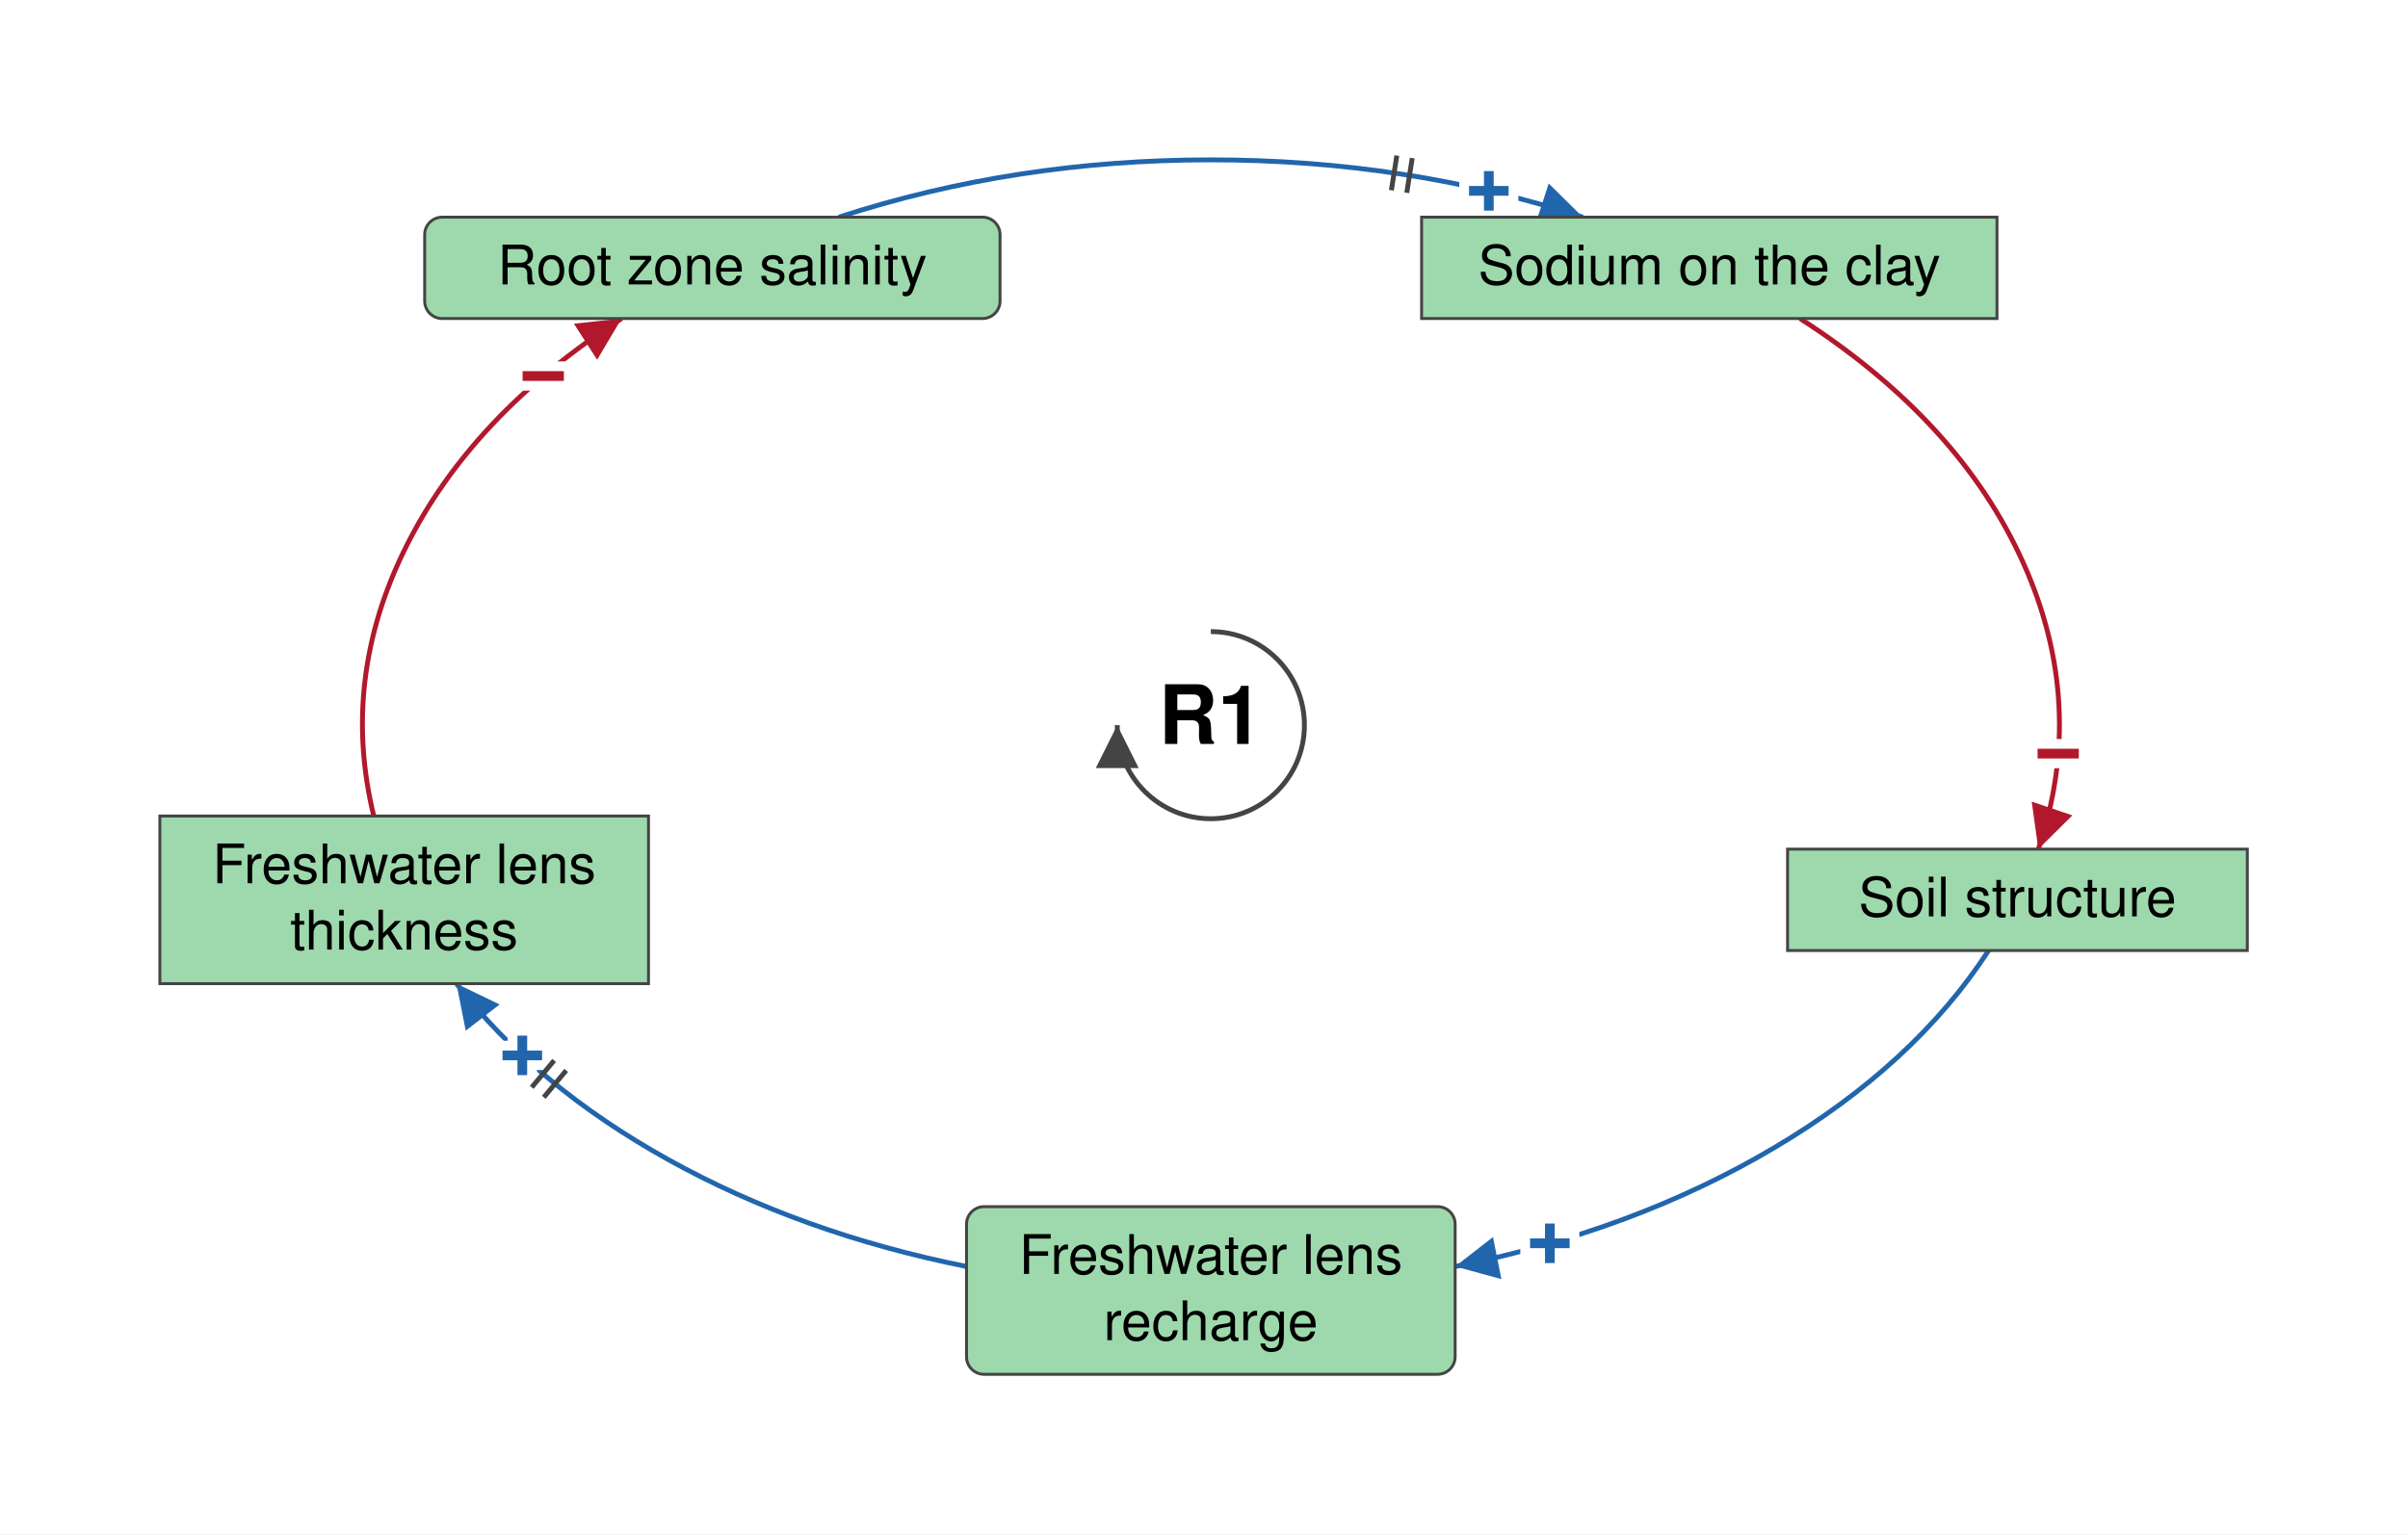
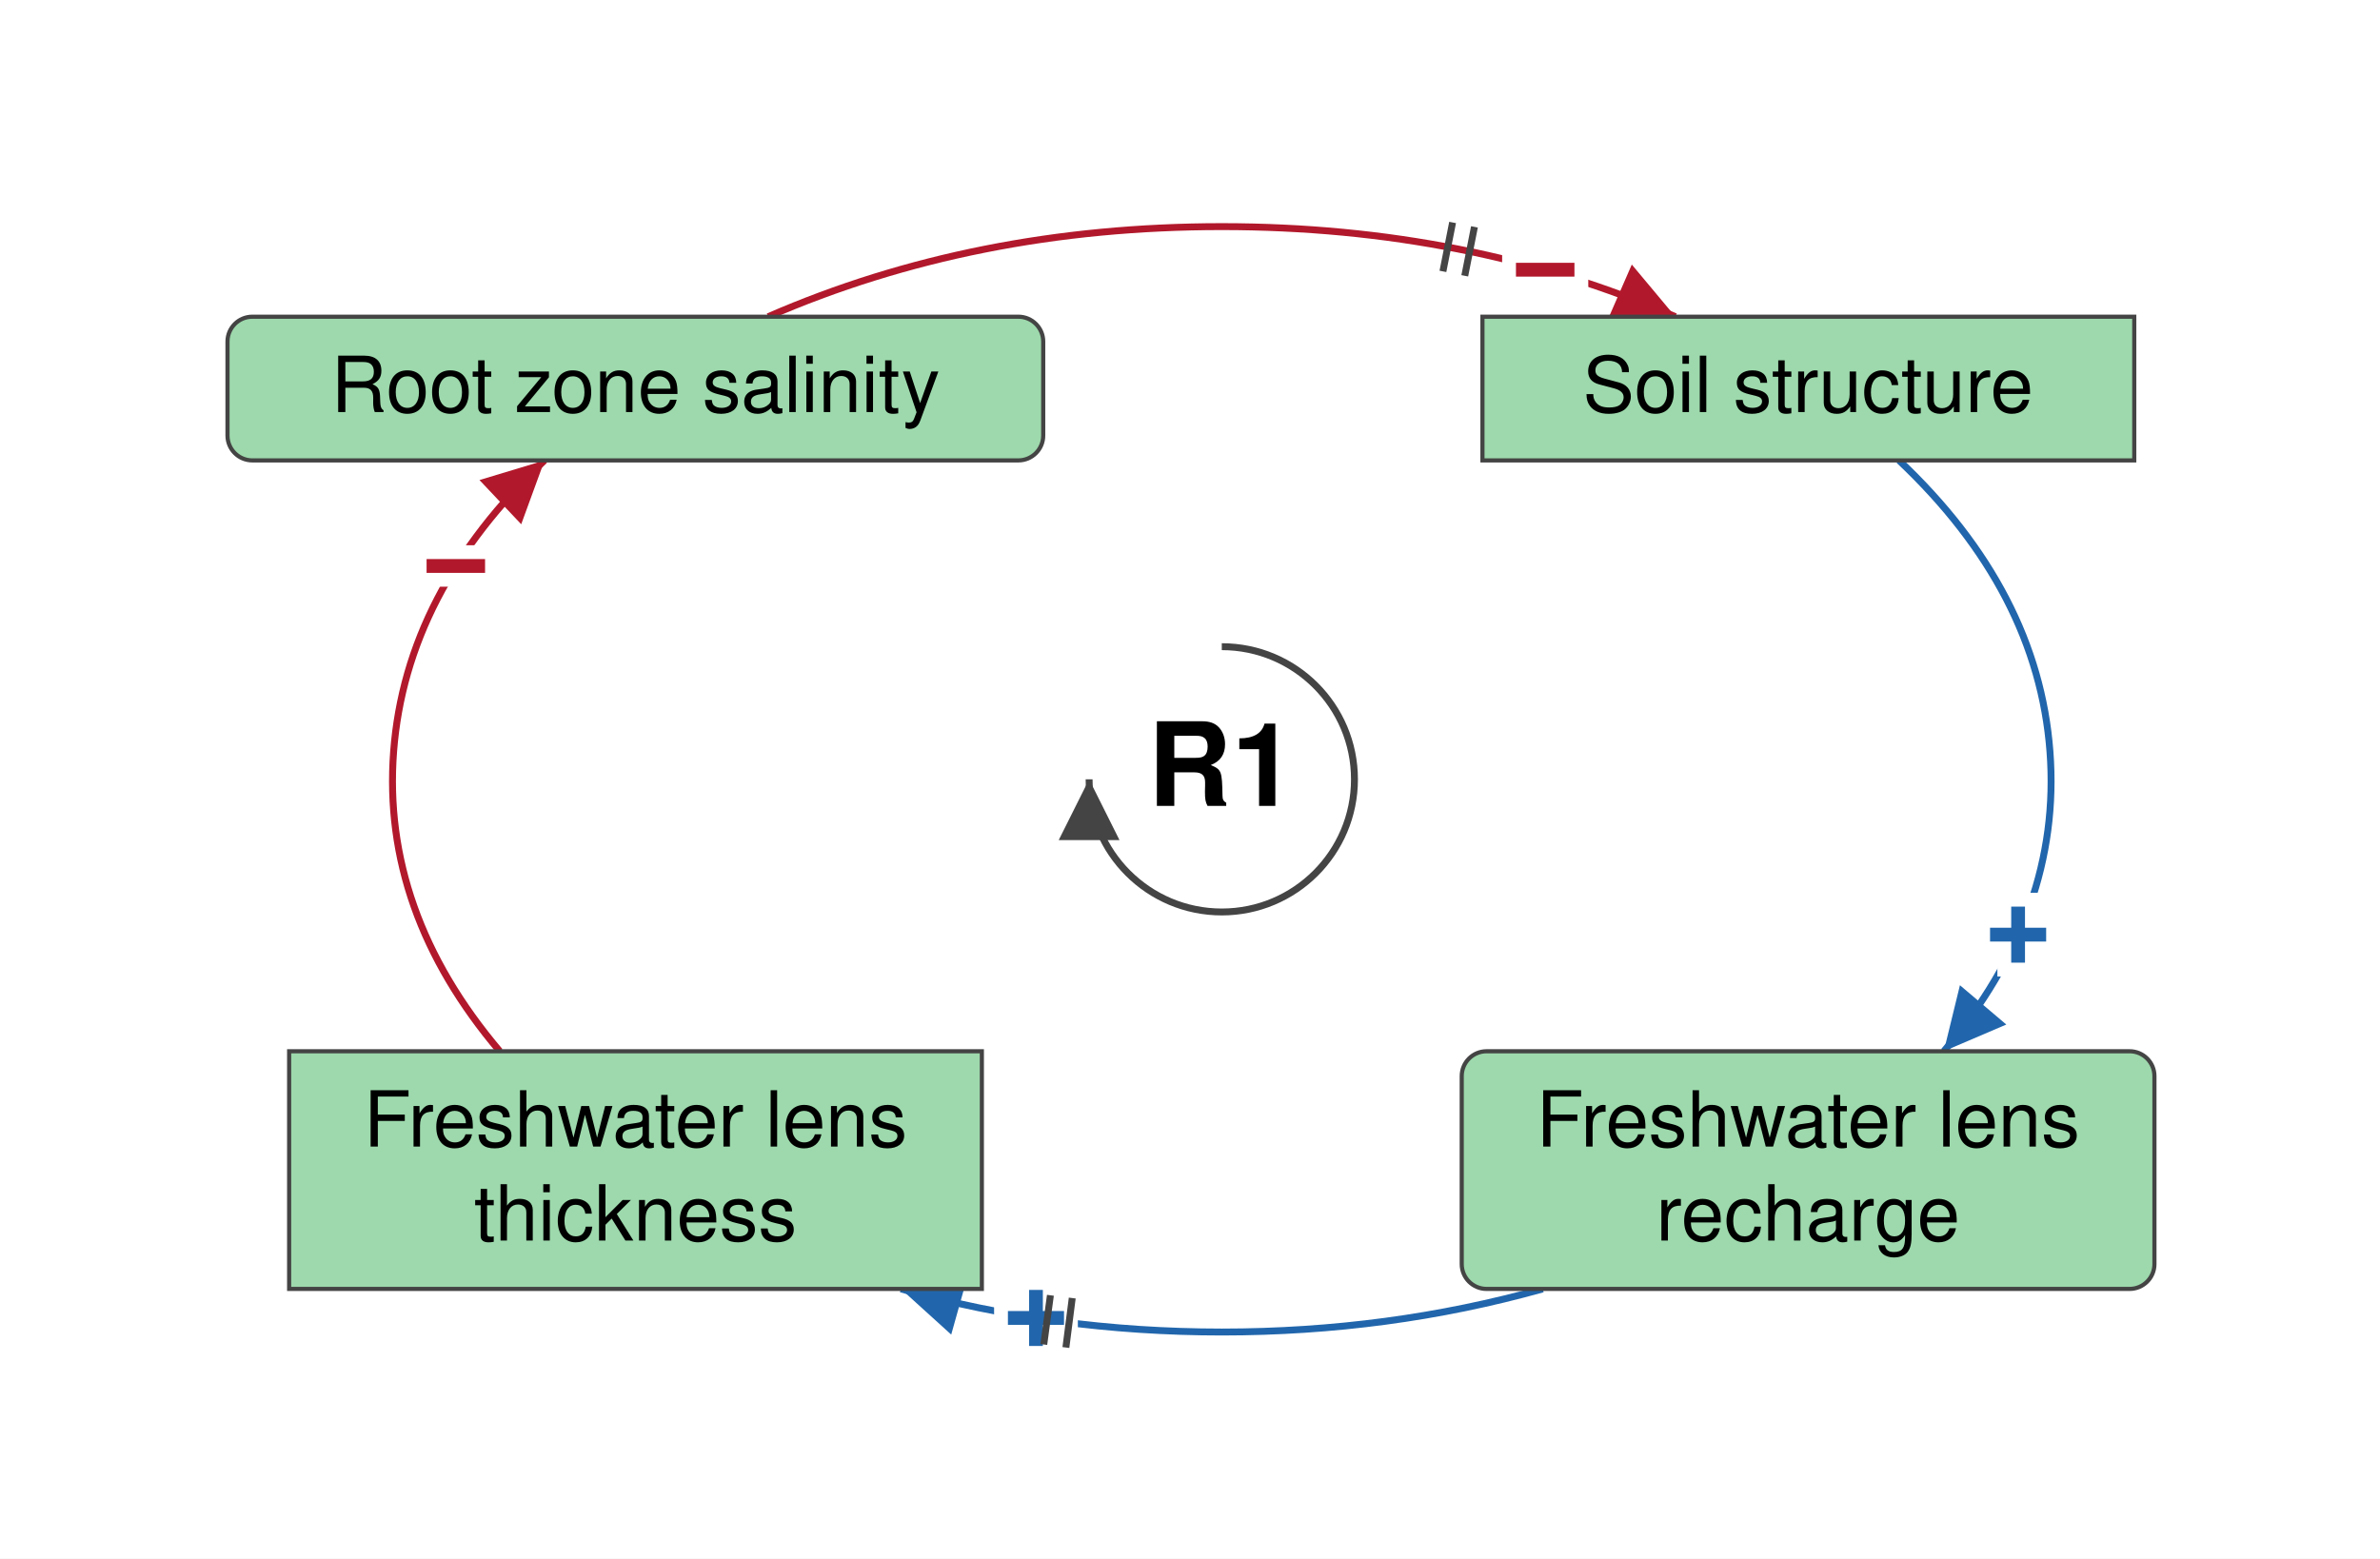
- <svg xmlns="http://www.w3.org/2000/svg" viewBox="-621 -372 1235 787" font-family="Helvetica Neue, Helvetica, Arial, sans-serif" font-size="28" fill="black">
+ <svg xmlns="http://www.w3.org/2000/svg" viewBox="-442 -282 861 564" font-family="Helvetica Neue, Helvetica, Arial, sans-serif" font-size="28" fill="black">
  <defs>
    <marker id="arrow-plus" viewBox="0 0 10 10" refX="10" refY="5" markerWidth="22" markerHeight="22" markerUnits="userSpaceOnUse" orient="auto">
      <path d="M 0 0 L 10 5 L 0 10 z" fill="#2166AC" />
    </marker>
    <marker id="arrow-minus" viewBox="0 0 10 10" refX="10" refY="5" markerWidth="22" markerHeight="22" markerUnits="userSpaceOnUse" orient="auto">
      <path d="M 0 0 L 10 5 L 0 10 z" fill="#B2182B" />
    </marker>
    <marker id="arrow-grey" viewBox="0 0 10 10" refX="10" refY="5" markerWidth="22" markerHeight="22" markerUnits="userSpaceOnUse" orient="auto">
      <path d="M 0 0 L 10 5 L 0 10 z" fill="#444444" />
    </marker>
  </defs>
-   <rect x="-621" y="-372" width="1235" height="787" fill="white" />
+   <rect x="-442" y="-282" width="861" height="564" fill="white" />
  <g class="links">
-     <g class="link" data-from="clay-dispersion-sodification" data-to="soil-structure-usability" data-sign="-" data-delay="false" data-curvature="0.1">
-       <path class="link-path" d="M 302.2 -208.6 Q 384.1 -155.9 416.7 -83.2 Q 449.4 -10.4 424.4 63.6" fill="none" stroke="#B2182B" stroke-width="2.5" marker-end="url(#arrow-minus)" />
-       <text class="sign" x="434.6" y="14.7" text-anchor="middle" dominant-baseline="central" font-size="42" font-weight="bold" fill="#B2182B" stroke="white" stroke-width="10" paint-order="stroke">−</text>
-     </g>
    <g class="link" data-from="freshwater-lens-recharge" data-to="freshwater-lens-thickness" data-sign="+" data-delay="true" data-curvature="-0.35">
-       <path class="link-path" d="M -125.3 277.7 Q -210.1 260.7 -278.2 222.9 Q -346.3 185.1 -386.9 132.6" fill="none" stroke="#2166AC" stroke-width="2.5" marker-end="url(#arrow-plus)" />
-       <text class="sign" x="-353.1" y="169.5" text-anchor="middle" dominant-baseline="central" font-size="42" font-weight="bold" fill="#2166AC" stroke="white" stroke-width="10" paint-order="stroke">+</text>
-       <path class="delay" d="M -342.1 190.9 L -330.6 177.1 M -348.3 185.8 L -336.8 172.0" stroke="#444444" stroke-width="2.5" fill="none" />
+       <path class="link-path" d="M 116.1 184.4 Q 60.4 200.0 0.0 200.0 Q -60.4 200.0 -116.1 184.4" fill="none" stroke="#2166AC" stroke-width="2.5" marker-end="url(#arrow-plus)" />
+       <text class="sign" x="-67.2" y="195.0" text-anchor="middle" dominant-baseline="central" font-size="42" font-weight="bold" fill="#2166AC" stroke="white" stroke-width="10" paint-order="stroke">+</text>
+       <path class="delay" d="M -56.4 205.6 L -54.1 187.7 M -64.4 204.5 L -62.0 186.7" stroke="#444444" stroke-width="2.5" fill="none" />
    </g>
    <g class="link" data-from="freshwater-lens-thickness" data-to="root-zone-salinity" data-sign="-" data-delay="false" data-curvature="-0.45">
-       <path class="link-path" d="M -429.3 46.6 Q -446.5 -23.8 -412.8 -91.4 Q -379.1 -159.1 -302.2 -208.6" fill="none" stroke="#B2182B" stroke-width="2.5" marker-end="url(#arrow-minus)" />
-       <text class="sign" x="-342.4" y="-179.0" text-anchor="middle" dominant-baseline="central" font-size="42" font-weight="bold" fill="#B2182B" stroke="white" stroke-width="10" paint-order="stroke">−</text>
+       <path class="link-path" d="M -261.2 98.4 Q -304.0 47.9 -299.6 -10.1 Q -295.2 -68.0 -245.0 -115.4" fill="none" stroke="#B2182B" stroke-width="2.5" marker-end="url(#arrow-minus)" />
+       <text class="sign" x="-277.1" y="-77.1" text-anchor="middle" dominant-baseline="central" font-size="42" font-weight="bold" fill="#B2182B" stroke="white" stroke-width="10" paint-order="stroke">−</text>
    </g>
-     <g class="link" data-from="root-zone-salinity" data-to="clay-dispersion-sodification" data-sign="+" data-delay="true" data-curvature="-0.05">
-       <path class="link-path" d="M -190.8 -260.6 Q -100.5 -290.0 0.0 -290.0 Q 100.5 -290.0 190.8 -260.6" fill="none" stroke="#2166AC" stroke-width="2.5" marker-end="url(#arrow-plus)" />
-       <text class="sign" x="142.6" y="-274.0" text-anchor="middle" dominant-baseline="central" font-size="42" font-weight="bold" fill="#2166AC" stroke="white" stroke-width="10" paint-order="stroke">+</text>
-       <path class="delay" d="M 95.4 -292.2 L 92.6 -274.4 M 103.3 -290.9 L 100.5 -273.1" stroke="#444444" stroke-width="2.5" fill="none" />
+     <g class="link" data-from="root-zone-salinity" data-to="soil-structure-usability" data-sign="-" data-delay="true" data-curvature="-0.12">
+       <path class="link-path" d="M -164.1 -167.4 Q -89.3 -200.0 0.0 -200.0 Q 89.3 -200.0 164.1 -167.4" fill="none" stroke="#B2182B" stroke-width="2.5" marker-end="url(#arrow-minus)" />
+       <text class="sign" x="117.0" y="-184.3" text-anchor="middle" dominant-baseline="central" font-size="42" font-weight="bold" fill="#B2182B" stroke="white" stroke-width="10" paint-order="stroke">−</text>
+       <path class="delay" d="M 83.5 -201.5 L 80.0 -183.8 M 91.4 -199.9 L 87.9 -182.2" stroke="#444444" stroke-width="2.5" fill="none" />
    </g>
    <g class="link" data-from="soil-structure-usability" data-to="freshwater-lens-recharge" data-sign="+" data-delay="false" data-curvature="-0.35">
-       <path class="link-path" d="M 398.9 115.6 Q 360.7 174.3 288.9 216.8 Q 217.2 259.3 125.3 277.7" fill="none" stroke="#2166AC" stroke-width="2.5" marker-end="url(#arrow-plus)" />
-       <text class="sign" x="173.9" y="265.9" text-anchor="middle" dominant-baseline="central" font-size="42" font-weight="bold" fill="#2166AC" stroke="white" stroke-width="10" paint-order="stroke">+</text>
+       <path class="link-path" d="M 245.0 -115.4 Q 295.2 -68.0 299.6 -10.1 Q 304.0 47.9 261.2 98.4" fill="none" stroke="#2166AC" stroke-width="2.5" marker-end="url(#arrow-plus)" />
+       <text class="sign" x="288.1" y="56.3" text-anchor="middle" dominant-baseline="central" font-size="42" font-weight="bold" fill="#2166AC" stroke="white" stroke-width="10" paint-order="stroke">+</text>
    </g>
  </g>
  <g class="elements">
    <g class="element" data-id="root-zone-salinity" data-domain="Ecological" data-type="Auxiliary" data-adaptive="false">
-       <rect x="-403.2" y="-260.6" width="295.1" height="52.0" rx="9" fill="#9DD9AC" stroke="#444444" stroke-width="1.5" />
-       <text x="-255.7" y="-226.1" text-anchor="middle">Root zone salinity</text>
-     </g>
-     <g class="element" data-id="clay-dispersion-sodification" data-domain="Ecological" data-type="Stock" data-adaptive="false">
-       <rect x="108.1" y="-260.6" width="295.1" height="52.0" rx="0" fill="#9DD9AC" stroke="#444444" stroke-width="1.5" />
-       <text x="255.7" y="-226.1" text-anchor="middle">Sodium on the clay</text>
+       <rect x="-359.7" y="-167.4" width="295.1" height="52.0" rx="9" fill="#9DD9AC" stroke="#444444" stroke-width="1.5" />
+       <text x="-212.1" y="-132.9" text-anchor="middle">Root zone salinity</text>
    </g>
    <g class="element" data-id="soil-structure-usability" data-domain="Ecological" data-type="Stock" data-adaptive="false">
-       <rect x="295.8" y="63.6" width="235.8" height="52.0" rx="0" fill="#9DD9AC" stroke="#444444" stroke-width="1.5" />
-       <text x="413.7" y="98.1" text-anchor="middle">Soil structure</text>
+       <rect x="94.3" y="-167.4" width="235.8" height="52.0" rx="0" fill="#9DD9AC" stroke="#444444" stroke-width="1.5" />
+       <text x="212.1" y="-132.9" text-anchor="middle">Soil structure</text>
    </g>
    <g class="element" data-id="freshwater-lens-recharge" data-domain="Ecological" data-type="Auxiliary" data-adaptive="false">
-       <rect x="-125.3" y="247.0" width="250.6" height="86.0" rx="9" fill="#9DD9AC" stroke="#444444" stroke-width="1.5" />
-       <text x="0.0" y="281.5" text-anchor="middle">Freshwater lens</text>
-       <text x="0.0" y="315.5" text-anchor="middle">recharge</text>
+       <rect x="86.8" y="98.4" width="250.6" height="86.0" rx="9" fill="#9DD9AC" stroke="#444444" stroke-width="1.5" />
+       <text x="212.1" y="132.9" text-anchor="middle">Freshwater lens</text>
+       <text x="212.1" y="166.9" text-anchor="middle">recharge</text>
    </g>
    <g class="element" data-id="freshwater-lens-thickness" data-domain="Ecological" data-type="Stock" data-adaptive="false">
-       <rect x="-539.0" y="46.6" width="250.6" height="86.0" rx="0" fill="#9DD9AC" stroke="#444444" stroke-width="1.5" />
-       <text x="-413.7" y="81.1" text-anchor="middle">Freshwater lens</text>
-       <text x="-413.7" y="115.1" text-anchor="middle">thickness</text>
+       <rect x="-337.4" y="98.4" width="250.6" height="86.0" rx="0" fill="#9DD9AC" stroke="#444444" stroke-width="1.5" />
+       <text x="-212.1" y="132.9" text-anchor="middle">Freshwater lens</text>
+       <text x="-212.1" y="166.9" text-anchor="middle">thickness</text>
    </g>
  </g>
  <g class="loop" data-id="R1">
    <path d="M 0.0 -48.0 A 48 48 0 1 1 -48.0 0.0" fill="none" stroke="#444444" stroke-width="2.5" marker-end="url(#arrow-grey)" />
    <text class="loop-id" x="0.0" y="0.0" text-anchor="middle" dominant-baseline="central" font-size="42" font-weight="bold">R1</text>
  </g>
</svg>
